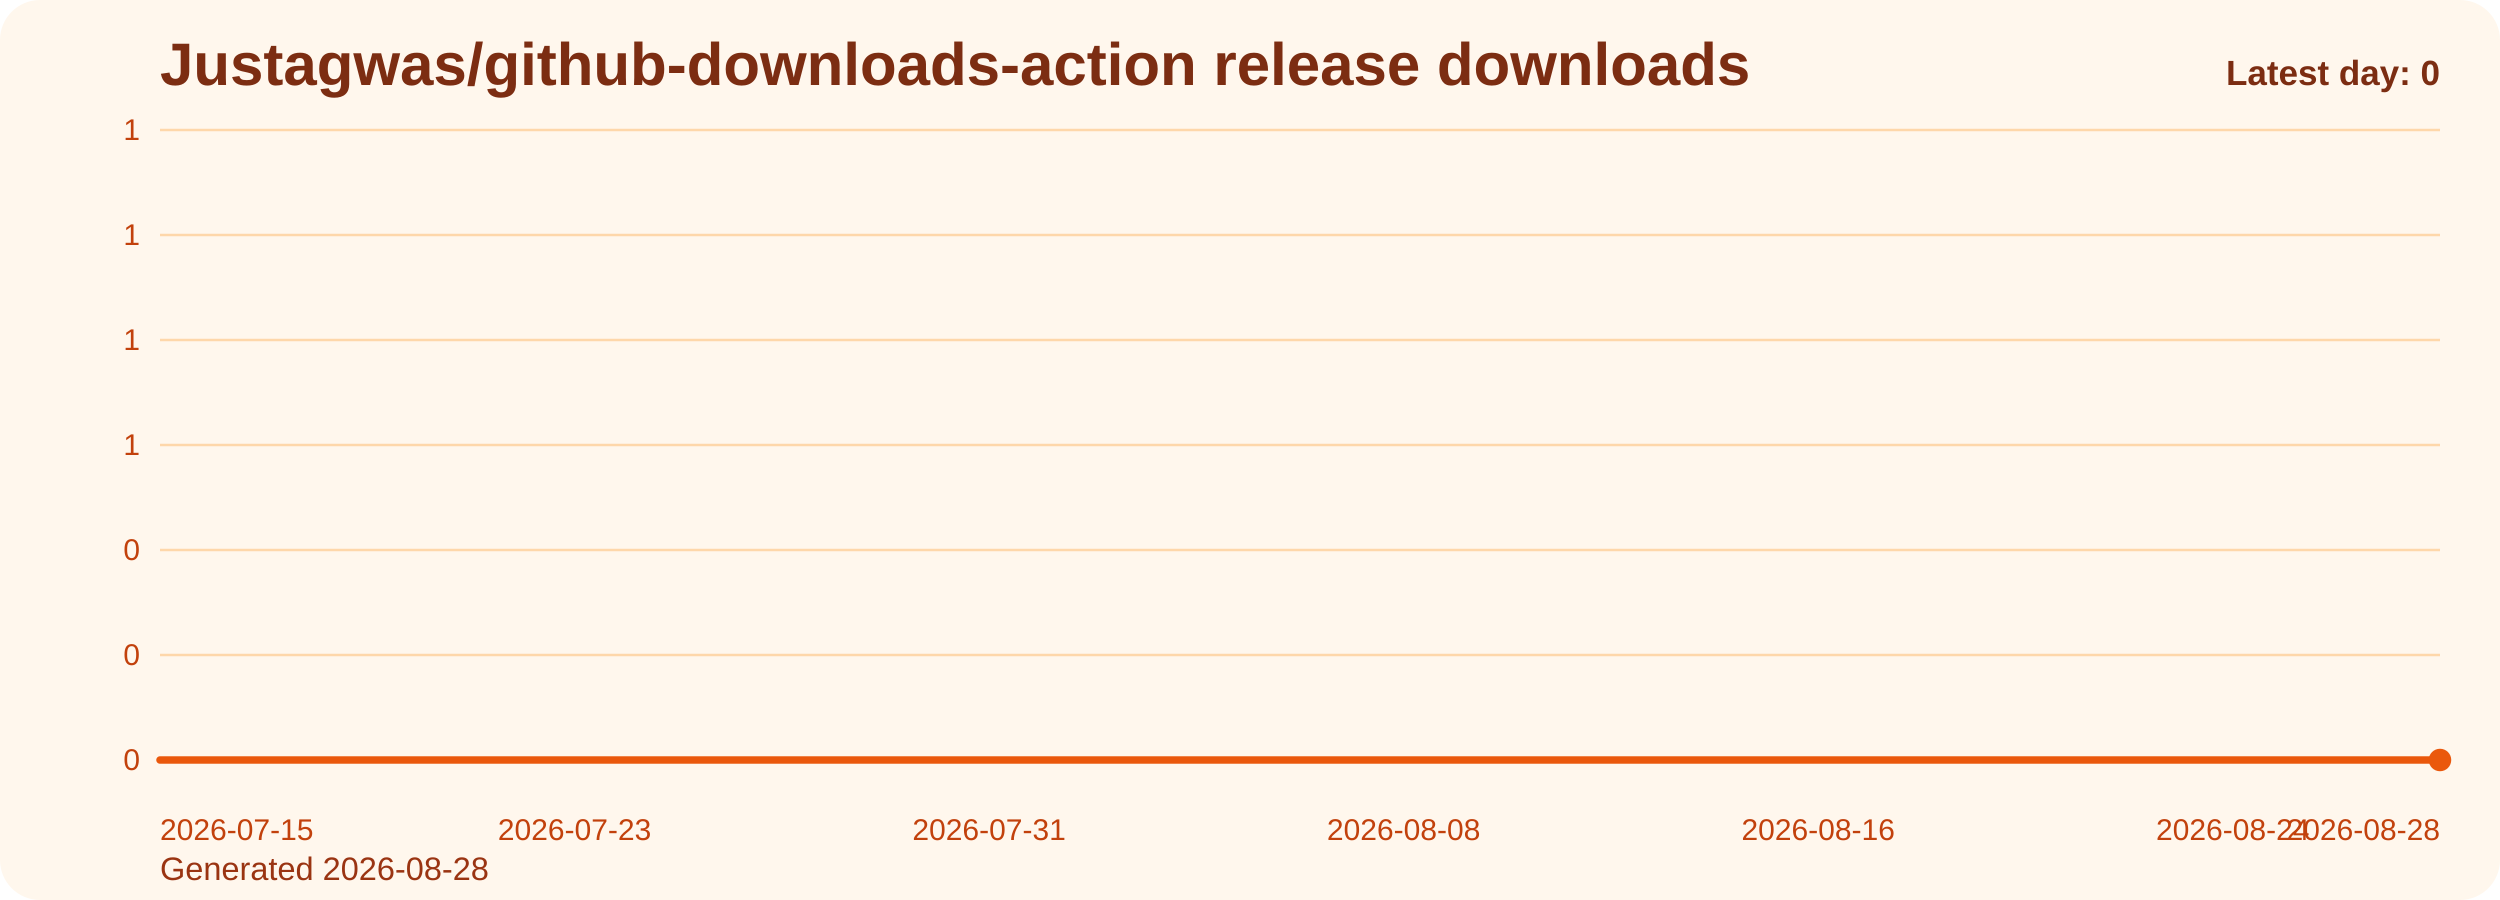
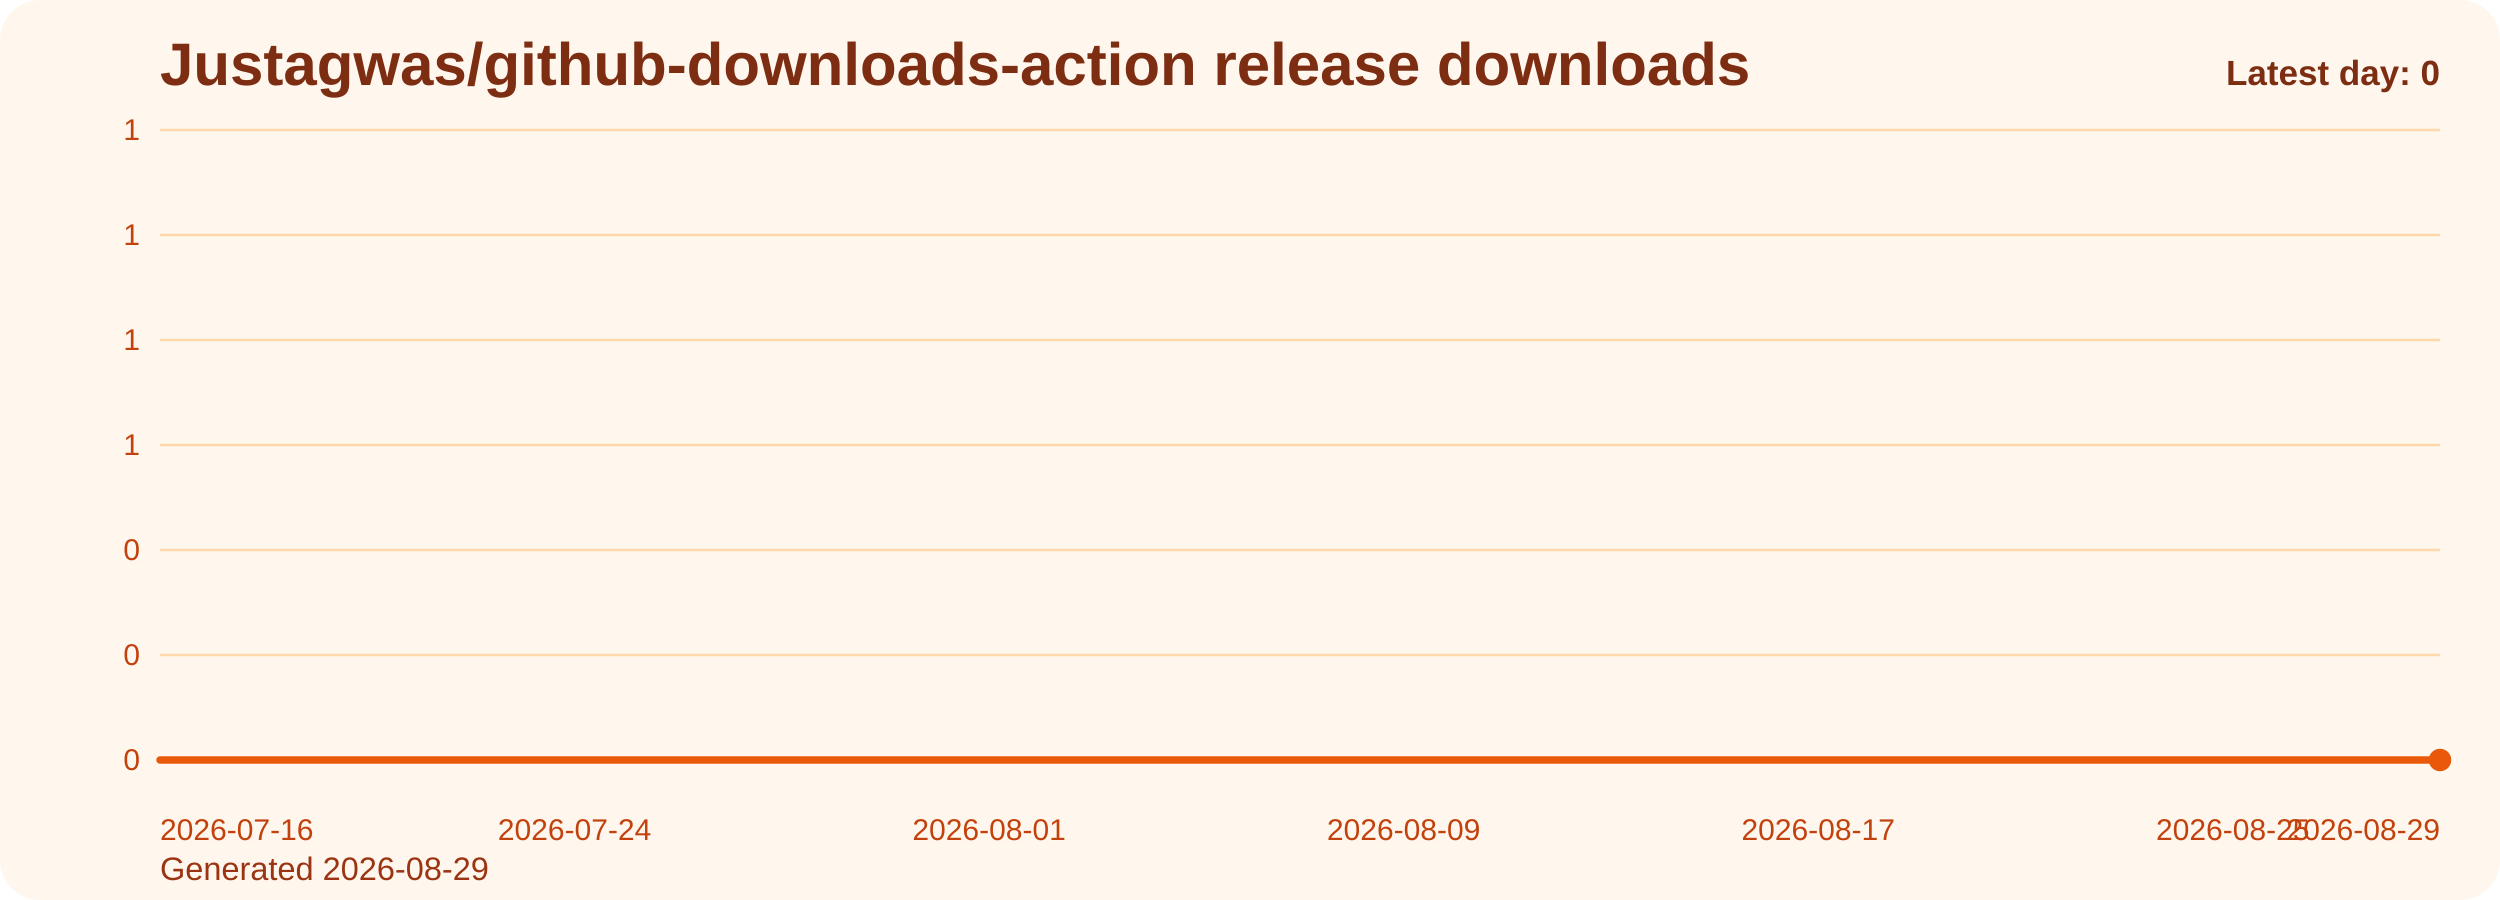
<svg xmlns="http://www.w3.org/2000/svg" viewBox="0 0 1000 360" role="img" aria-label="Justagwas/github-downloads-action release downloads chart">
  <defs>
    <linearGradient id="fill-daily-orange" x1="0" y1="0" x2="0" y2="1">
      <stop offset="0%" stop-color="#f97316" stop-opacity="0.32" />
      <stop offset="100%" stop-color="#f97316" stop-opacity="0.05" />
    </linearGradient>
    <style>
      .bg { fill: #fff7ed; }
      .title { font: 700 24px Arial, sans-serif; fill: #7c2d12; }
      .sub { font: 400 13px Arial, sans-serif; fill: #9a3412; }
      .grid { stroke: #fed7aa; stroke-width: 1; }
      .axis { font: 400 12px Arial, sans-serif; fill: #c2410c; }
      .line { fill: none; stroke: #ea580c; stroke-width: 3; stroke-linecap: round; stroke-linejoin: round; }
      .dot { fill: #ea580c; }
      .value { font: 600 11px Arial, sans-serif; fill: #9a3412; }
      .latest { font: 700 14px Arial, sans-serif; fill: #7c2d12; }
    </style>
  </defs>
  <rect class="bg" x="0" y="0" width="1000" height="360" rx="16" />
  <text class="title" x="64" y="34">Justagwas/github-downloads-action release downloads</text>
-   <text class="sub" x="64" y="352">Generated 2026-08-28</text>
+   <text class="sub" x="64" y="352">Generated 2026-08-29</text>
  <line x1="64" y1="52.00" x2="976" y2="52.00" class="grid" />
  <text x="56" y="56.00" text-anchor="end" class="axis">1</text>
  <line x1="64" y1="94.00" x2="976" y2="94.00" class="grid" />
  <text x="56" y="98.00" text-anchor="end" class="axis">1</text>
  <line x1="64" y1="136.00" x2="976" y2="136.00" class="grid" />
  <text x="56" y="140.00" text-anchor="end" class="axis">1</text>
  <line x1="64" y1="178.00" x2="976" y2="178.00" class="grid" />
  <text x="56" y="182.00" text-anchor="end" class="axis">1</text>
  <line x1="64" y1="220.00" x2="976" y2="220.00" class="grid" />
  <text x="56" y="224.00" text-anchor="end" class="axis">0</text>
  <line x1="64" y1="262.00" x2="976" y2="262.00" class="grid" />
  <text x="56" y="266.00" text-anchor="end" class="axis">0</text>
  <line x1="64" y1="304.00" x2="976" y2="304.00" class="grid" />
  <text x="56" y="308.00" text-anchor="end" class="axis">0</text>
  <path d="M 64.00 304 L 64.00 304.00 L 84.73 304.00 L 105.45 304.00 L 126.18 304.00 L 146.91 304.00 L 167.64 304.00 L 188.36 304.00 L 209.09 304.00 L 229.82 304.00 L 250.55 304.00 L 271.27 304.00 L 292.00 304.00 L 312.73 304.00 L 333.45 304.00 L 354.18 304.00 L 374.91 304.00 L 395.64 304.00 L 416.36 304.00 L 437.09 304.00 L 457.82 304.00 L 478.55 304.00 L 499.27 304.00 L 520.00 304.00 L 540.73 304.00 L 561.45 304.00 L 582.18 304.00 L 602.91 304.00 L 623.64 304.00 L 644.36 304.00 L 665.09 304.00 L 685.82 304.00 L 706.55 304.00 L 727.27 304.00 L 748.00 304.00 L 768.73 304.00 L 789.45 304.00 L 810.18 304.00 L 830.91 304.00 L 851.64 304.00 L 872.36 304.00 L 893.09 304.00 L 913.82 304.00 L 934.55 304.00 L 955.27 304.00 L 976.00 304.00 L 976.00 304 Z" fill="url(#fill-daily-orange)" />
  <polyline class="line" points="64.00,304.00 84.73,304.00 105.45,304.00 126.18,304.00 146.91,304.00 167.64,304.00 188.36,304.00 209.09,304.00 229.82,304.00 250.55,304.00 271.27,304.00 292.00,304.00 312.73,304.00 333.45,304.00 354.18,304.00 374.91,304.00 395.64,304.00 416.36,304.00 437.09,304.00 457.82,304.00 478.55,304.00 499.27,304.00 520.00,304.00 540.73,304.00 561.45,304.00 582.18,304.00 602.91,304.00 623.64,304.00 644.36,304.00 665.09,304.00 685.82,304.00 706.55,304.00 727.27,304.00 748.00,304.00 768.73,304.00 789.45,304.00 810.18,304.00 830.91,304.00 851.64,304.00 872.36,304.00 893.09,304.00 913.82,304.00 934.55,304.00 955.27,304.00 976.00,304.00" />
  <circle class="dot" cx="976.00" cy="304.00" r="4.5" />
-   <text class="axis" x="64.00" y="336" text-anchor="start">2026-07-15</text>
-   <text class="axis" x="229.82" y="336" text-anchor="middle">2026-07-23</text>
-   <text class="axis" x="395.64" y="336" text-anchor="middle">2026-07-31</text>
-   <text class="axis" x="561.45" y="336" text-anchor="middle">2026-08-08</text>
-   <text class="axis" x="727.27" y="336" text-anchor="middle">2026-08-16</text>
-   <text class="axis" x="893.09" y="336" text-anchor="middle">2026-08-24</text>
-   <text class="axis" x="976.00" y="336" text-anchor="end">2026-08-28</text>
+   <text class="axis" x="64.00" y="336" text-anchor="start">2026-07-16</text>
+   <text class="axis" x="229.82" y="336" text-anchor="middle">2026-07-24</text>
+   <text class="axis" x="395.64" y="336" text-anchor="middle">2026-08-01</text>
+   <text class="axis" x="561.45" y="336" text-anchor="middle">2026-08-09</text>
+   <text class="axis" x="727.27" y="336" text-anchor="middle">2026-08-17</text>
+   <text class="axis" x="893.09" y="336" text-anchor="middle">2026-08-25</text>
+   <text class="axis" x="976.00" y="336" text-anchor="end">2026-08-29</text>
  <text class="latest" x="976" y="34" text-anchor="end">Latest day: 0</text>
</svg>
